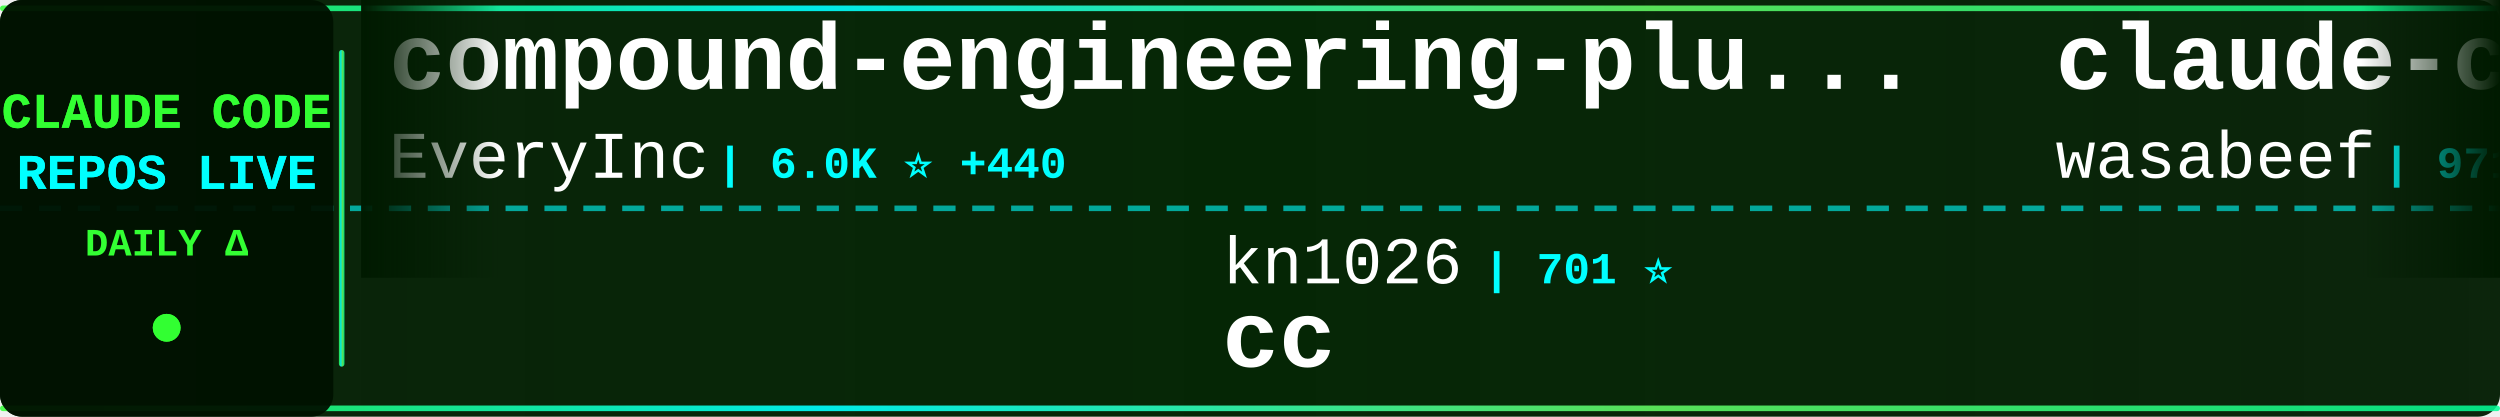
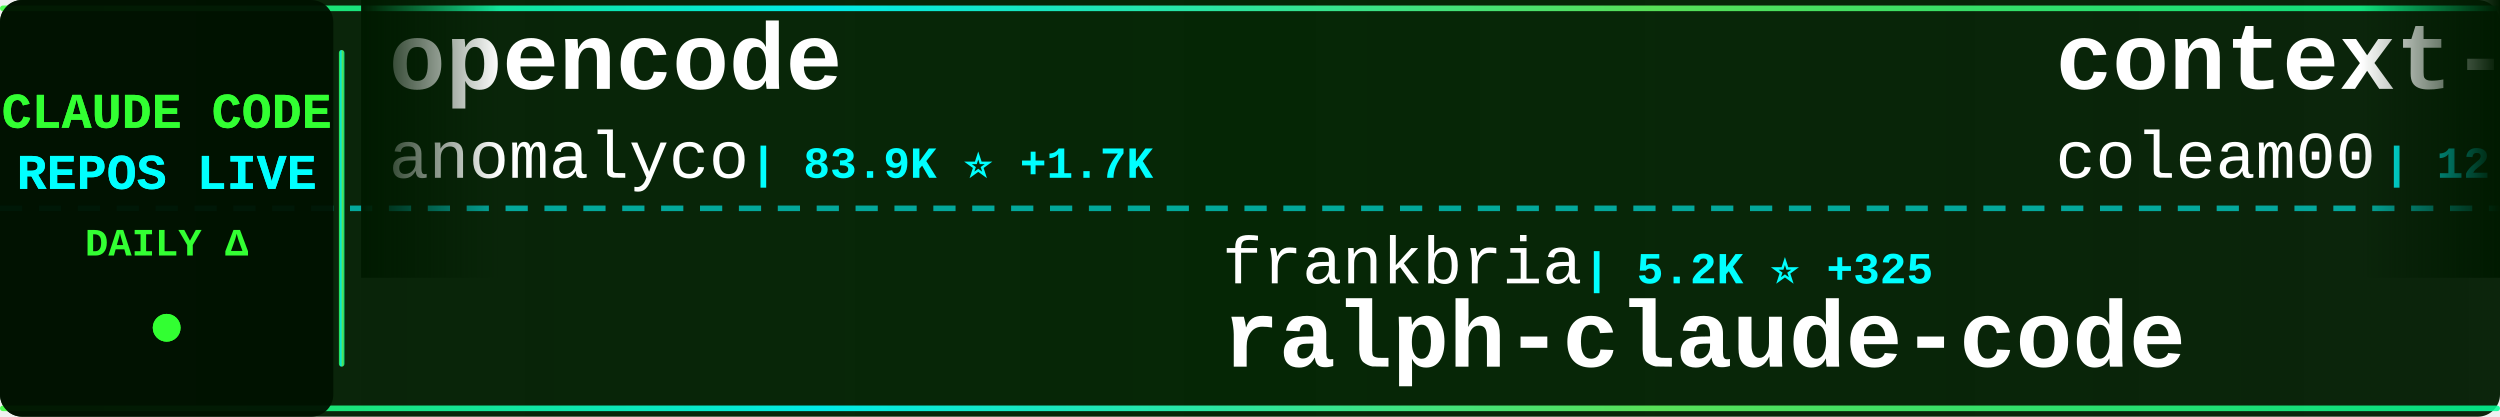
<svg xmlns="http://www.w3.org/2000/svg" width="900" height="150">
  <defs>
    <linearGradient id="tickerBg" x1="0%" y1="0%" x2="100%" y2="0%">
      <stop offset="0%" style="stop-color:#001a00;stop-opacity:0.95" />
      <stop offset="50%" style="stop-color:#002200;stop-opacity:0.98" />
      <stop offset="100%" style="stop-color:#001a00;stop-opacity:0.95" />
    </linearGradient>
    <linearGradient id="borderGrad" x1="0%" y1="0%" x2="100%" y2="0%">
      <stop offset="0%" style="stop-color:#33ff33;stop-opacity:0.85">
        <animate attributeName="stop-opacity" values="0.85;1;0.85" dur="2s" repeatCount="indefinite" />
      </stop>
      <stop offset="33%" style="stop-color:#00ffff;stop-opacity:0.9">
        <animate attributeName="stop-opacity" values="0.9;1;0.9" dur="2.2s" repeatCount="indefinite" />
      </stop>
      <stop offset="66%" style="stop-color:#66ff66;stop-opacity:0.85">
        <animate attributeName="stop-opacity" values="0.85;1;0.85" dur="1.8s" repeatCount="indefinite" />
      </stop>
      <stop offset="100%" style="stop-color:#00ff99;stop-opacity:0.85">
        <animate attributeName="stop-opacity" values="0.85;1;0.85" dur="2s" repeatCount="indefinite" />
      </stop>
    </linearGradient>
    <filter id="textGlow">
      <feGaussianBlur stdDeviation="0.1" result="coloredBlur" />
      <feMerge>
        <feMergeNode in="coloredBlur" />
        <feMergeNode in="SourceGraphic" />
      </feMerge>
    </filter>
    <filter id="metricGlow">
      <feGaussianBlur stdDeviation="0.2" result="coloredBlur" />
      <feMerge>
        <feMergeNode in="coloredBlur" />
        <feMergeNode in="SourceGraphic" />
      </feMerge>
    </filter>
    <linearGradient id="leftFade" x1="0%" y1="0%" x2="100%" y2="0%">
      <stop offset="0%" style="stop-color:#001a00;stop-opacity:1" />
      <stop offset="100%" style="stop-color:#001a00;stop-opacity:0" />
    </linearGradient>
    <linearGradient id="rightFade" x1="0%" y1="0%" x2="100%" y2="0%">
      <stop offset="0%" style="stop-color:#001a00;stop-opacity:0" />
      <stop offset="100%" style="stop-color:#001a00;stop-opacity:1" />
    </linearGradient>
  </defs>
  <rect width="900" height="150" fill="url(#tickerBg)" rx="8" />
  <rect x="0" y="2" width="900" height="2" fill="url(#borderGrad)" rx="1" />
  <rect x="0" y="146" width="900" height="2" fill="url(#borderGrad)" rx="1" />
  <line x1="0" y1="75" x2="900" y2="75" stroke="#00ffff" stroke-width="2" stroke-dasharray="8 6" opacity="0.6" />
  <rect x="0" y="0" width="120" height="150" fill="#001100" opacity="0.95" rx="8" />
  <text x="60" y="46" font-family="'Courier New', monospace" font-size="18" font-weight="bold" fill="#33ff33" text-anchor="middle" filter="url(#textGlow)">
    CLAUDE CODE
  </text>
  <text x="60" y="68" font-family="'Courier New', monospace" font-size="18" font-weight="bold" fill="#00ffff" text-anchor="middle" filter="url(#textGlow)">
    REPOS LIVE
  </text>
  <text x="60" y="92" font-family="'Courier New', monospace" font-size="14" font-weight="bold" fill="#33ff33" text-anchor="middle">
    DAILY Δ
  </text>
  <circle cx="60" cy="118" r="5" fill="#33ff33" filter="url(#metricGlow)">
    <animate attributeName="r" values="4;6;4" dur="1.5s" repeatCount="indefinite" />
    <animate attributeName="opacity" values="0.6;1;0.6" dur="1.5s" repeatCount="indefinite" />
  </circle>
  <rect x="122" y="18" width="2" height="114" fill="url(#borderGrad)" rx="1" />
  <clipPath id="tickerClip">
    <rect x="130" y="0" width="770" height="150" />
  </clipPath>
  <g clip-path="url(#tickerClip)">
    <g id="tickerItems">
      <animateTransform attributeName="transform" attributeType="XML" type="translate" from="0 0" to="-3000 0" dur="54s" repeatCount="indefinite" />
      <g transform="translate(0, 0)">
-         <text x="140" y="32" font-family="'Courier New', monospace" font-size="34" font-weight="bold" fill="#ffffff">compound-engineering-plu...</text>
-         <text x="140" y="64" font-family="'Courier New', monospace" font-size="24" font-weight="normal" fill="#ffffff" opacity="1.0">EveryInc</text>
-         <text x="258" y="64" font-family="'Courier New', monospace" font-size="16" font-weight="bold" fill="#00ffff"> | 6.0K ⭐ +440</text>
+         <text x="140" y="32" font-family="'Courier New', monospace" font-size="34" font-weight="bold" fill="#ffffff">opencode</text>
+         <text x="140" y="64" font-family="'Courier New', monospace" font-size="24" font-weight="normal" fill="#ffffff" opacity="1.0">anomalyco</text>
+         <text x="270" y="64" font-family="'Courier New', monospace" font-size="16" font-weight="bold" fill="#00ffff"> | 83.9K ⭐ +1.7K</text>
      </g>
      <g transform="translate(300, 0)">
-         <text x="140" y="102" font-family="'Courier New', monospace" font-size="24" font-weight="normal" fill="#ffffff" opacity="1.0">kn1026</text>
-         <text x="234" y="102" font-family="'Courier New', monospace" font-size="16" font-weight="bold" fill="#00ffff"> | 701 ⭐</text>
-         <text x="140" y="132" font-family="'Courier New', monospace" font-size="34" font-weight="bold" fill="#ffffff">cc</text>
+         <text x="140" y="102" font-family="'Courier New', monospace" font-size="24" font-weight="normal" fill="#ffffff" opacity="1.0">frankbria</text>
+         <text x="270" y="102" font-family="'Courier New', monospace" font-size="16" font-weight="bold" fill="#00ffff"> | 5.2K ⭐ +325</text>
+         <text x="140" y="132" font-family="'Courier New', monospace" font-size="34" font-weight="bold" fill="#ffffff">ralph-claude-code</text>
      </g>
      <g transform="translate(600, 0)">
-         <text x="140" y="32" font-family="'Courier New', monospace" font-size="34" font-weight="bold" fill="#ffffff">claude-code-cookbook</text>
-         <text x="140" y="64" font-family="'Courier New', monospace" font-size="24" font-weight="normal" fill="#ffffff" opacity="1.0">wasabeef</text>
-         <text x="258" y="64" font-family="'Courier New', monospace" font-size="16" font-weight="bold" fill="#00ffff"> | 971 ⭐ +3</text>
+         <text x="140" y="32" font-family="'Courier New', monospace" font-size="34" font-weight="bold" fill="#ffffff">context-engineering-intr...</text>
+         <text x="140" y="64" font-family="'Courier New', monospace" font-size="24" font-weight="normal" fill="#ffffff" opacity="1.0">coleam00</text>
+         <text x="258" y="64" font-family="'Courier New', monospace" font-size="16" font-weight="bold" fill="#00ffff"> | 12.3K ⭐ +9</text>
      </g>
      <g transform="translate(900, 0)">
-         <text x="140" y="102" font-family="'Courier New', monospace" font-size="24" font-weight="normal" fill="#ffffff" opacity="1.0">andrepimenta</text>
-         <text x="306" y="102" font-family="'Courier New', monospace" font-size="16" font-weight="bold" fill="#00ffff"> | 976 ⭐ +1</text>
-         <text x="140" y="132" font-family="'Courier New', monospace" font-size="34" font-weight="bold" fill="#ffffff">claude-code-chat</text>
+         <text x="140" y="102" font-family="'Courier New', monospace" font-size="24" font-weight="normal" fill="#ffffff" opacity="1.0">Matt-Dionis</text>
+         <text x="294" y="102" font-family="'Courier New', monospace" font-size="16" font-weight="bold" fill="#00ffff"> | 604 ⭐</text>
+         <text x="140" y="132" font-family="'Courier New', monospace" font-size="34" font-weight="bold" fill="#ffffff">claude-code-configs</text>
      </g>
      <g transform="translate(1200, 0)">
-         <text x="140" y="32" font-family="'Courier New', monospace" font-size="34" font-weight="bold" fill="#ffffff">claude-code-prompt-impro...</text>
-         <text x="140" y="64" font-family="'Courier New', monospace" font-size="24" font-weight="normal" fill="#ffffff" opacity="1.0">severity1</text>
-         <text x="270" y="64" font-family="'Courier New', monospace" font-size="16" font-weight="bold" fill="#00ffff"> | 1.1K ⭐ +4</text>
+         <text x="140" y="32" font-family="'Courier New', monospace" font-size="34" font-weight="bold" fill="#ffffff">ralph</text>
+         <text x="140" y="64" font-family="'Courier New', monospace" font-size="24" font-weight="normal" fill="#ffffff" opacity="1.0">snarktank</text>
+         <text x="270" y="64" font-family="'Courier New', monospace" font-size="16" font-weight="bold" fill="#00ffff"> | 6.9K ⭐ +498</text>
      </g>
      <g transform="translate(1500, 0)">
-         <text x="140" y="102" font-family="'Courier New', monospace" font-size="24" font-weight="normal" fill="#ffffff" opacity="1.0">ChrisWiles</text>
-         <text x="282" y="102" font-family="'Courier New', monospace" font-size="16" font-weight="bold" fill="#00ffff"> | 5.0K ⭐ +23</text>
-         <text x="140" y="132" font-family="'Courier New', monospace" font-size="34" font-weight="bold" fill="#ffffff">claude-code-showcase</text>
+         <text x="140" y="102" font-family="'Courier New', monospace" font-size="24" font-weight="normal" fill="#ffffff" opacity="1.0">jarrodwatts</text>
+         <text x="294" y="102" font-family="'Courier New', monospace" font-size="16" font-weight="bold" fill="#00ffff"> | 869 ⭐ +5</text>
+         <text x="140" y="132" font-family="'Courier New', monospace" font-size="34" font-weight="bold" fill="#ffffff">claude-code-config</text>
      </g>
      <g transform="translate(1800, 0)">
-         <text x="140" y="32" font-family="'Courier New', monospace" font-size="34" font-weight="bold" fill="#ffffff">browser-use</text>
-         <text x="140" y="64" font-family="'Courier New', monospace" font-size="24" font-weight="normal" fill="#ffffff" opacity="1.0">browser-use</text>
-         <text x="294" y="64" font-family="'Courier New', monospace" font-size="16" font-weight="bold" fill="#00ffff"> | 76.1K ⭐ +168</text>
+         <text x="140" y="32" font-family="'Courier New', monospace" font-size="34" font-weight="bold" fill="#ffffff">1code</text>
+         <text x="140" y="64" font-family="'Courier New', monospace" font-size="24" font-weight="normal" fill="#ffffff" opacity="1.0">21st-dev</text>
+         <text x="258" y="64" font-family="'Courier New', monospace" font-size="16" font-weight="bold" fill="#00ffff"> | 4.1K ⭐ +156</text>
      </g>
      <g transform="translate(2100, 0)">
-         <text x="140" y="102" font-family="'Courier New', monospace" font-size="24" font-weight="normal" fill="#ffffff" opacity="1.0">centminmod</text>
-         <text x="282" y="102" font-family="'Courier New', monospace" font-size="16" font-weight="bold" fill="#00ffff"> | 1.7K ⭐ +14</text>
-         <text x="140" y="132" font-family="'Courier New', monospace" font-size="34" font-weight="bold" fill="#ffffff">my-claude-code-setup</text>
+         <text x="140" y="102" font-family="'Courier New', monospace" font-size="24" font-weight="normal" fill="#ffffff" opacity="1.0">kodu-ai</text>
+         <text x="246" y="102" font-family="'Courier New', monospace" font-size="16" font-weight="bold" fill="#00ffff"> | 5.3K ⭐</text>
+         <text x="140" y="132" font-family="'Courier New', monospace" font-size="34" font-weight="bold" fill="#ffffff">claude-coder</text>
      </g>
      <g transform="translate(2400, 0)">
-         <text x="140" y="32" font-family="'Courier New', monospace" font-size="34" font-weight="bold" fill="#ffffff">claude-code</text>
-         <text x="140" y="64" font-family="'Courier New', monospace" font-size="24" font-weight="normal" fill="#ffffff" opacity="1.0">anthropics</text>
-         <text x="282" y="64" font-family="'Courier New', monospace" font-size="16" font-weight="bold" fill="#00ffff"> | 59.4K ⭐ +401</text>
+         <text x="140" y="32" font-family="'Courier New', monospace" font-size="34" font-weight="bold" fill="#ffffff">oh-my-opencode</text>
+         <text x="140" y="64" font-family="'Courier New', monospace" font-size="24" font-weight="normal" fill="#ffffff" opacity="1.0">code-yeongyu</text>
+         <text x="306" y="64" font-family="'Courier New', monospace" font-size="16" font-weight="bold" fill="#00ffff"> | 22.1K ⭐ +709</text>
      </g>
      <g transform="translate(2700, 0)">
-         <text x="140" y="102" font-family="'Courier New', monospace" font-size="24" font-weight="normal" fill="#ffffff" opacity="1.0">stretchcloud</text>
-         <text x="306" y="102" font-family="'Courier New', monospace" font-size="16" font-weight="bold" fill="#00ffff"> | 724 ⭐</text>
-         <text x="140" y="132" font-family="'Courier New', monospace" font-size="34" font-weight="bold" fill="#ffffff">claude-code-unified-agen...</text>
+         <text x="140" y="102" font-family="'Courier New', monospace" font-size="24" font-weight="normal" fill="#ffffff" opacity="1.0">opactorai</text>
+         <text x="270" y="102" font-family="'Courier New', monospace" font-size="16" font-weight="bold" fill="#00ffff"> | 3.7K ⭐ +11</text>
+         <text x="140" y="132" font-family="'Courier New', monospace" font-size="34" font-weight="bold" fill="#ffffff">Claudable</text>
      </g>
      <g transform="translate(3000, 0)">
-         <text x="140" y="32" font-family="'Courier New', monospace" font-size="34" font-weight="bold" fill="#ffffff">compound-engineering-plu...</text>
-         <text x="140" y="64" font-family="'Courier New', monospace" font-size="24" font-weight="normal" fill="#ffffff" opacity="1.0">EveryInc</text>
-         <text x="258" y="64" font-family="'Courier New', monospace" font-size="16" font-weight="bold" fill="#00ffff"> | 6.0K ⭐ +440</text>
+         <text x="140" y="32" font-family="'Courier New', monospace" font-size="34" font-weight="bold" fill="#ffffff">opencode</text>
+         <text x="140" y="64" font-family="'Courier New', monospace" font-size="24" font-weight="normal" fill="#ffffff" opacity="1.0">anomalyco</text>
+         <text x="270" y="64" font-family="'Courier New', monospace" font-size="16" font-weight="bold" fill="#00ffff"> | 83.9K ⭐ +1.7K</text>
      </g>
      <g transform="translate(3300, 0)">
-         <text x="140" y="102" font-family="'Courier New', monospace" font-size="24" font-weight="normal" fill="#ffffff" opacity="1.0">kn1026</text>
-         <text x="234" y="102" font-family="'Courier New', monospace" font-size="16" font-weight="bold" fill="#00ffff"> | 701 ⭐</text>
-         <text x="140" y="132" font-family="'Courier New', monospace" font-size="34" font-weight="bold" fill="#ffffff">cc</text>
+         <text x="140" y="102" font-family="'Courier New', monospace" font-size="24" font-weight="normal" fill="#ffffff" opacity="1.0">frankbria</text>
+         <text x="270" y="102" font-family="'Courier New', monospace" font-size="16" font-weight="bold" fill="#00ffff"> | 5.2K ⭐ +325</text>
+         <text x="140" y="132" font-family="'Courier New', monospace" font-size="34" font-weight="bold" fill="#ffffff">ralph-claude-code</text>
      </g>
      <g transform="translate(3600, 0)">
-         <text x="140" y="32" font-family="'Courier New', monospace" font-size="34" font-weight="bold" fill="#ffffff">claude-code-cookbook</text>
-         <text x="140" y="64" font-family="'Courier New', monospace" font-size="24" font-weight="normal" fill="#ffffff" opacity="1.0">wasabeef</text>
-         <text x="258" y="64" font-family="'Courier New', monospace" font-size="16" font-weight="bold" fill="#00ffff"> | 971 ⭐ +3</text>
+         <text x="140" y="32" font-family="'Courier New', monospace" font-size="34" font-weight="bold" fill="#ffffff">context-engineering-intr...</text>
+         <text x="140" y="64" font-family="'Courier New', monospace" font-size="24" font-weight="normal" fill="#ffffff" opacity="1.0">coleam00</text>
+         <text x="258" y="64" font-family="'Courier New', monospace" font-size="16" font-weight="bold" fill="#00ffff"> | 12.3K ⭐ +9</text>
      </g>
      <g transform="translate(3900, 0)">
-         <text x="140" y="102" font-family="'Courier New', monospace" font-size="24" font-weight="normal" fill="#ffffff" opacity="1.0">andrepimenta</text>
-         <text x="306" y="102" font-family="'Courier New', monospace" font-size="16" font-weight="bold" fill="#00ffff"> | 976 ⭐ +1</text>
-         <text x="140" y="132" font-family="'Courier New', monospace" font-size="34" font-weight="bold" fill="#ffffff">claude-code-chat</text>
+         <text x="140" y="102" font-family="'Courier New', monospace" font-size="24" font-weight="normal" fill="#ffffff" opacity="1.0">Matt-Dionis</text>
+         <text x="294" y="102" font-family="'Courier New', monospace" font-size="16" font-weight="bold" fill="#00ffff"> | 604 ⭐</text>
+         <text x="140" y="132" font-family="'Courier New', monospace" font-size="34" font-weight="bold" fill="#ffffff">claude-code-configs</text>
      </g>
    </g>
  </g>
  <rect x="130" y="0" width="50" height="100" fill="url(#leftFade)" />
  <rect x="850" y="0" width="50" height="100" fill="url(#rightFade)" />
</svg>
